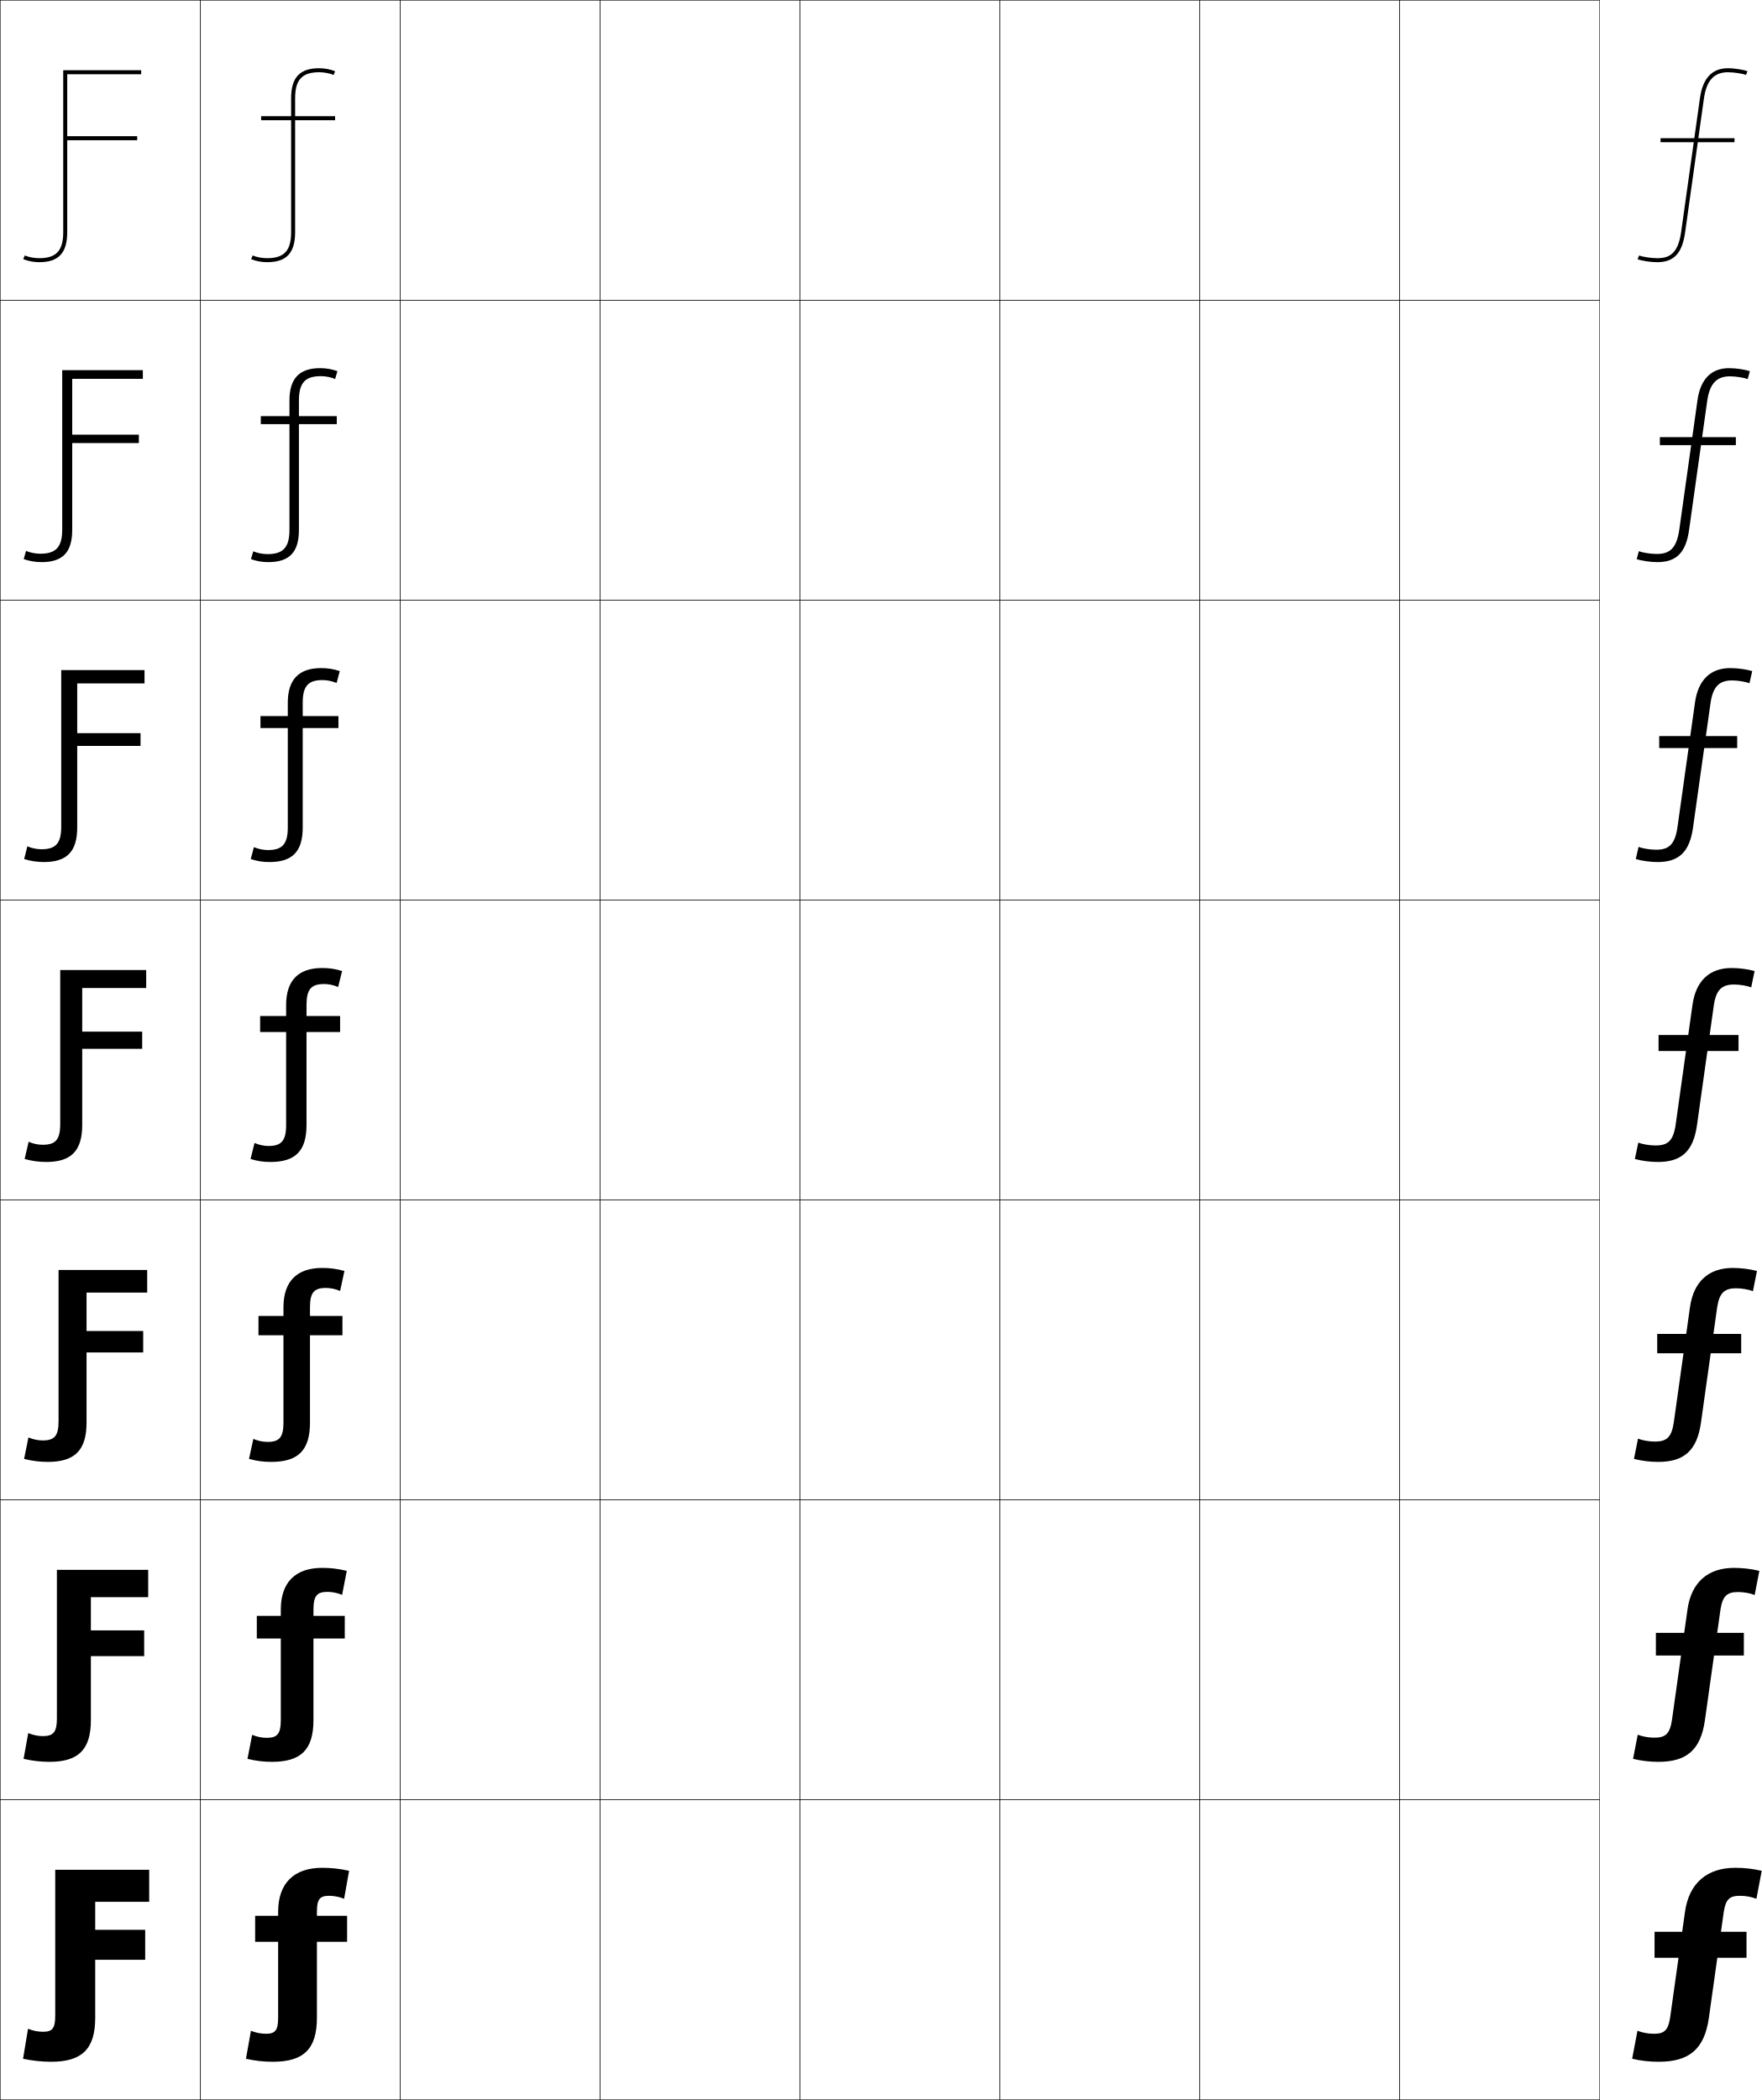
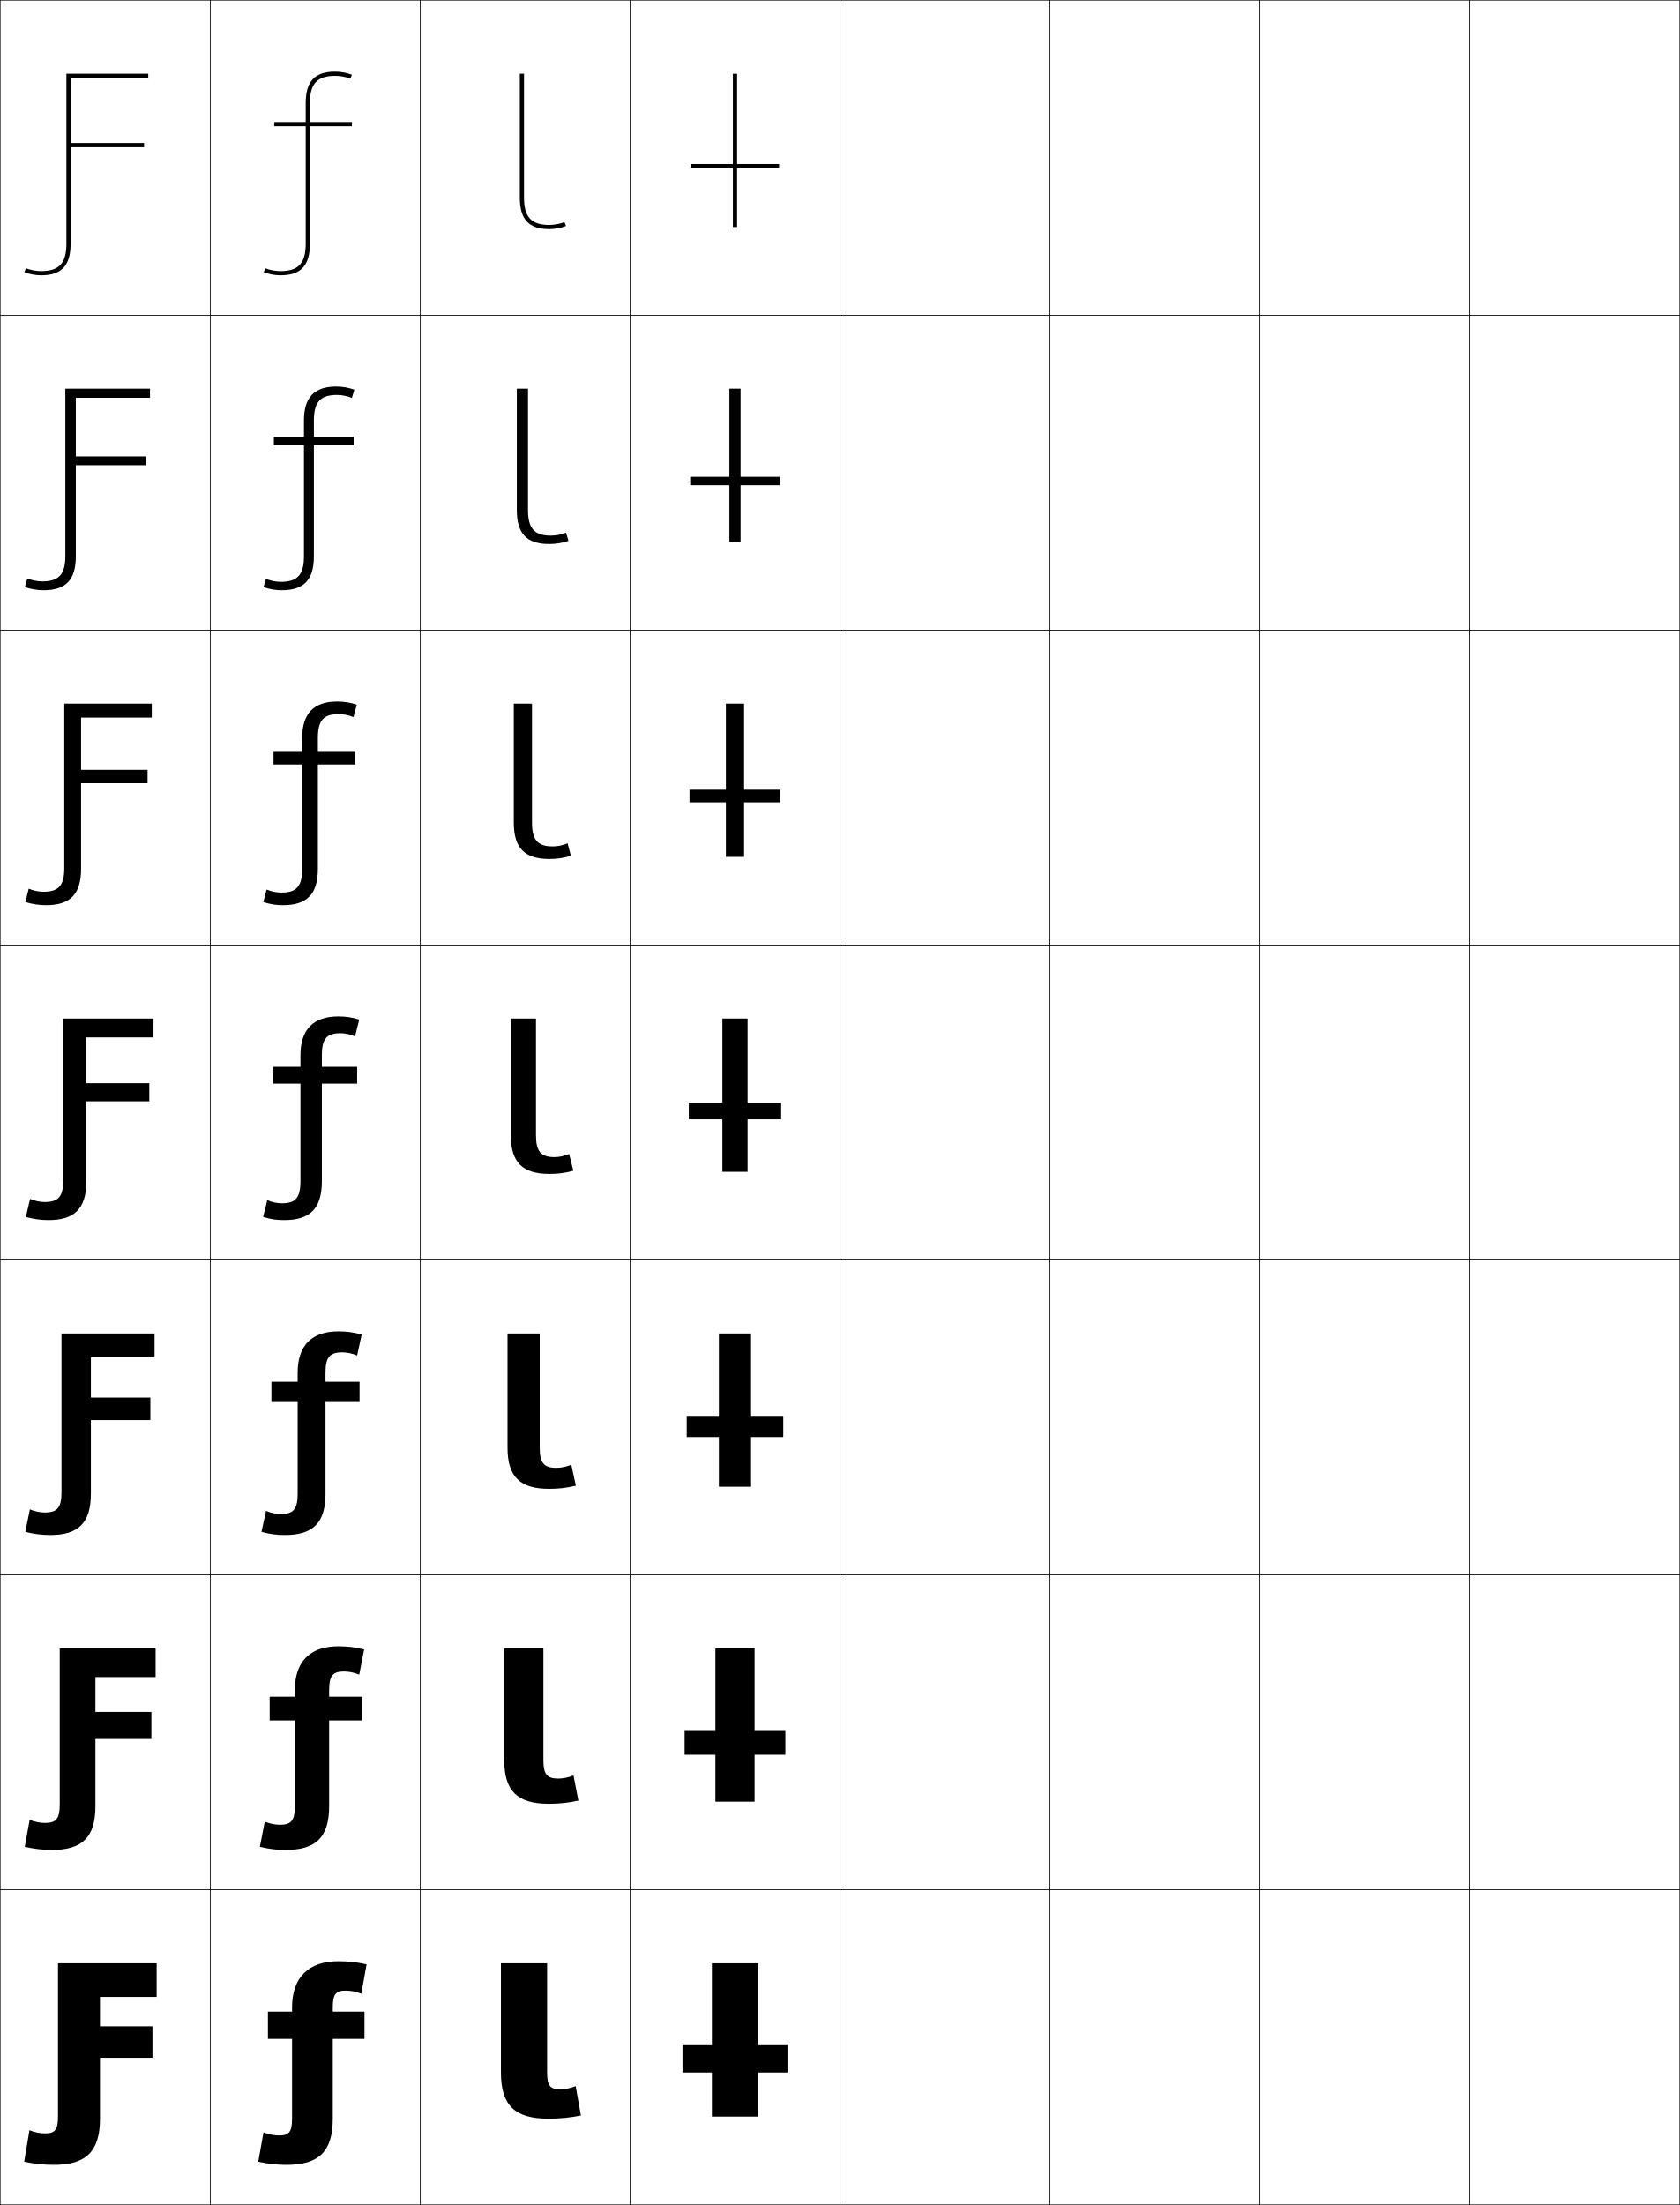
- <svg xmlns="http://www.w3.org/2000/svg" width="881.23" height="1050.25" viewBox="0 0 881.23 1050.25" overflow="visible" enable-background="new 0 0 881.23 1050.25" xml:space="preserve">
+ <svg xmlns="http://www.w3.org/2000/svg" width="800.25" height="1050.25" viewBox="0 0 800.25 1050.25" overflow="visible" enable-background="new 0 0 800.25 1050.25" xml:space="preserve">
  <g id="レイヤー1">
    <g>
      <rect x="0.125" y="0.125" fill="none" stroke="#000000" stroke-width="0.25" width="100" height="150" />
      <rect x="100.125" y="0.125" fill="none" stroke="#000000" stroke-width="0.25" width="100" height="150" />
      <rect x="200.125" y="0.125" fill="none" stroke="#000000" stroke-width="0.25" width="100" height="150" />
      <rect x="300.125" y="0.125" fill="none" stroke="#000000" stroke-width="0.25" width="100" height="150" />
      <rect x="400.125" y="0.125" fill="none" stroke="#000000" stroke-width="0.25" width="100" height="150" />
      <rect x="500.125" y="0.125" fill="none" stroke="#000000" stroke-width="0.25" width="100" height="150" />
      <rect x="600.125" y="0.125" fill="none" stroke="#000000" stroke-width="0.25" width="100" height="150" />
      <rect x="0.125" y="150.125" fill="none" stroke="#000000" stroke-width="0.25" width="100" height="150" />
      <rect x="100.125" y="150.125" fill="none" stroke="#000000" stroke-width="0.25" width="100" height="150" />
      <rect x="200.125" y="150.125" fill="none" stroke="#000000" stroke-width="0.25" width="100" height="150" />
      <rect x="300.125" y="150.125" fill="none" stroke="#000000" stroke-width="0.25" width="100" height="150" />
      <rect x="400.125" y="150.125" fill="none" stroke="#000000" stroke-width="0.25" width="100" height="150" />
      <rect x="500.125" y="150.125" fill="none" stroke="#000000" stroke-width="0.25" width="100" height="150" />
      <rect x="600.125" y="150.125" fill="none" stroke="#000000" stroke-width="0.25" width="100" height="150" />
      <rect x="0.125" y="300.125" fill="none" stroke="#000000" stroke-width="0.25" width="100" height="150" />
      <rect x="100.125" y="300.125" fill="none" stroke="#000000" stroke-width="0.25" width="100" height="150" />
      <rect x="200.125" y="300.125" fill="none" stroke="#000000" stroke-width="0.25" width="100" height="150" />
      <rect x="300.125" y="300.125" fill="none" stroke="#000000" stroke-width="0.25" width="100" height="150" />
      <rect x="400.125" y="300.125" fill="none" stroke="#000000" stroke-width="0.25" width="100" height="150" />
      <rect x="500.125" y="300.125" fill="none" stroke="#000000" stroke-width="0.25" width="100" height="150" />
      <rect x="600.125" y="300.125" fill="none" stroke="#000000" stroke-width="0.25" width="100" height="150" />
      <rect x="0.125" y="450.125" fill="none" stroke="#000000" stroke-width="0.25" width="100" height="150" />
      <rect x="100.125" y="450.125" fill="none" stroke="#000000" stroke-width="0.25" width="100" height="150" />
      <rect x="200.125" y="450.125" fill="none" stroke="#000000" stroke-width="0.25" width="100" height="150" />
      <rect x="300.125" y="450.125" fill="none" stroke="#000000" stroke-width="0.25" width="100" height="150" />
      <rect x="400.125" y="450.125" fill="none" stroke="#000000" stroke-width="0.25" width="100" height="150" />
      <rect x="500.125" y="450.125" fill="none" stroke="#000000" stroke-width="0.25" width="100" height="150" />
      <rect x="600.125" y="450.125" fill="none" stroke="#000000" stroke-width="0.25" width="100" height="150" />
      <rect x="0.125" y="600.125" fill="none" stroke="#000000" stroke-width="0.25" width="100" height="150" />
      <rect x="100.125" y="600.125" fill="none" stroke="#000000" stroke-width="0.25" width="100" height="150" />
      <rect x="200.125" y="600.125" fill="none" stroke="#000000" stroke-width="0.25" width="100" height="150" />
      <rect x="300.125" y="600.125" fill="none" stroke="#000000" stroke-width="0.25" width="100" height="150" />
      <rect x="400.125" y="600.125" fill="none" stroke="#000000" stroke-width="0.25" width="100" height="150" />
      <rect x="500.125" y="600.125" fill="none" stroke="#000000" stroke-width="0.25" width="100" height="150" />
      <rect x="600.125" y="600.125" fill="none" stroke="#000000" stroke-width="0.25" width="100" height="150" />
      <rect x="0.125" y="750.125" fill="none" stroke="#000000" stroke-width="0.25" width="100" height="150" />
      <rect x="100.125" y="750.125" fill="none" stroke="#000000" stroke-width="0.25" width="100" height="150" />
      <rect x="200.125" y="750.125" fill="none" stroke="#000000" stroke-width="0.25" width="100" height="150" />
      <rect x="300.125" y="750.125" fill="none" stroke="#000000" stroke-width="0.25" width="100" height="150" />
      <rect x="400.125" y="750.125" fill="none" stroke="#000000" stroke-width="0.25" width="100" height="150" />
      <rect x="500.125" y="750.125" fill="none" stroke="#000000" stroke-width="0.25" width="100" height="150" />
      <rect x="600.125" y="750.125" fill="none" stroke="#000000" stroke-width="0.25" width="100" height="150" />
      <rect x="0.125" y="900.125" fill="none" stroke="#000000" stroke-width="0.25" width="100" height="150" />
      <rect x="100.125" y="900.125" fill="none" stroke="#000000" stroke-width="0.25" width="100" height="150" />
      <rect x="200.125" y="900.125" fill="none" stroke="#000000" stroke-width="0.25" width="100" height="150" />
      <rect x="300.125" y="900.125" fill="none" stroke="#000000" stroke-width="0.25" width="100" height="150" />
      <rect x="400.125" y="900.125" fill="none" stroke="#000000" stroke-width="0.25" width="100" height="150" />
      <rect x="500.125" y="900.125" fill="none" stroke="#000000" stroke-width="0.25" width="100" height="150" />
      <rect x="600.125" y="900.125" fill="none" stroke="#000000" stroke-width="0.25" width="100" height="150" />
      <rect x="700.125" y="0.125" fill="none" stroke="#000000" stroke-width="0.25" width="100" height="150" />
      <rect x="700.125" y="150.125" fill="none" stroke="#000000" stroke-width="0.25" width="100" height="150" />
      <rect x="700.125" y="300.125" fill="none" stroke="#000000" stroke-width="0.25" width="100" height="150" />
      <rect x="700.125" y="450.125" fill="none" stroke="#000000" stroke-width="0.25" width="100" height="150" />
      <rect x="700.125" y="600.125" fill="none" stroke="#000000" stroke-width="0.25" width="100" height="150" />
      <rect x="700.125" y="750.125" fill="none" stroke="#000000" stroke-width="0.25" width="100" height="150" />
      <rect x="700.125" y="900.125" fill="none" stroke="#000000" stroke-width="0.25" width="100" height="150" />
    </g>
    <g>
-       <g>
-         <path d="M862.25,956.125c1.002-6.341,2.936-8,8.127-8c2.842,0,5.648,0.515,8.201,1.5       l2.652-14c-4.553-1.048-8.596-1.5-13.289-1.5c-14.014,0-23.077,7.662-25.092,22       l-7.449,53c-1.002,6.341-2.935,8-8.127,8c-2.841,0-5.648-0.515-8.2-1.5l-2.653,14       c4.552,1.048,8.596,1.5,13.289,1.5c15.053,0,22.856-6.096,25.092-22L862.25,956.125z" />
-         <rect x="827.625" y="966.125" width="46" height="12.999" />
-       </g>
-       <g>
-         <path d="M844.099,804.935l-7.777,55.334c-1.062,6.903-3.265,8.772-8.769,8.772       c-2.907,0-5.961-0.55-8.342-1.476l-2.338,12.059       C820.991,880.631,825.125,881.125,829.582,881.125c13.931,0,21.129-5.82,23.236-20.811       l7.777-55.333c1.044-6.774,3.295-8.773,8.769-8.773       c2.899,0,5.967,0.552,8.342,1.476L880.043,785.625c-4.076-0.989-8.221-1.5-12.709-1.5       C854.344,784.125,846.008,791.343,844.099,804.935z" />
-         <rect x="828.291" y="816.625" width="44" height="11.332" />
-       </g>
-       <g>
-         <path d="M845.347,653.745l-8.104,57.667c-1.121,7.467-3.596,9.546-9.411,9.546       c-2.974,0-6.273-0.585-8.483-1.451l-2.021,10.117       c3.685,0.966,7.908,1.501,12.129,1.501c12.809,0,19.401-5.545,21.38-19.62       l8.104-57.667c1.088-7.208,3.655-9.546,9.411-9.546       c2.956,0,6.284,0.589,8.483,1.45l2.021-10.116       c-3.6-0.931-7.846-1.501-12.129-1.501       C854.76,634.125,847.152,640.899,845.347,653.745z" />
-         <rect x="828.958" y="667.125" width="42" height="9.666" />
-       </g>
-       <g>
-         <path d="M846.596,502.556l-8.432,60C836.984,570.585,834.238,572.875,828.111,572.875       c-3.04,0-6.586-0.621-8.625-1.427l-1.706,8.176       c3.252,0.924,7.565,1.501,11.549,1.501c11.687,0,17.675-5.27,19.524-18.431       l8.433-60c1.13-7.642,4.015-10.319,10.053-10.319       c3.014,0,6.603,0.627,8.625,1.426l1.706-8.175       c-3.123-0.871-7.472-1.501-11.549-1.501       C855.176,484.125,848.297,490.456,846.596,502.556z" />
-         <rect x="829.625" y="517.625" width="40" height="8" />
-       </g>
-       <g>
-         <path d="M847.845,351.366l-8.76,62.333c-1.297,8.988-4.583,11.259-10.694,11.259       c-3.106,0-6.898-0.657-8.767-1.402l-1.391,6.068       c2.818,0.882,7.222,1.501,10.969,1.501c10.564,0,15.948-4.995,17.669-17.241       l8.761-62.333c1.173-8.083,4.365-11.259,10.694-11.259       c3.071,0,6.92,0.665,8.767,1.401l1.39-6.067       c-2.646-0.812-7.096-1.501-10.969-1.501       C855.592,334.125,849.44,340.012,847.845,351.366z" />
-         <rect x="829.958" y="368.125" width="39" height="6" />
-       </g>
-       <g>
-         <path d="M849.094,200.176l-9.088,64.667c-1.415,9.946-5.239,12.199-11.336,12.199       c-3.172,0-7.211-0.692-8.907-1.377l-1.075,3.959       c2.385,0.841,6.878,1.502,10.389,1.502c9.442,0,14.221-4.719,15.813-16.051       l9.088-64.667c1.217-8.523,4.715-12.199,11.336-12.199       c3.129,0,7.238,0.703,8.907,1.377l1.075-3.958       c-2.17-0.753-6.722-1.502-10.389-1.502       C856.009,184.125,850.585,189.569,849.094,200.176z" />
-         <rect x="830.292" y="218.625" width="38" height="4" />
-       </g>
-       <g>
-         <path d="M850.343,48.986l-9.416,67C839.395,126.891,835.03,129.125,828.949,129.125       c-3.238,0-7.523-0.728-9.049-1.353l-0.76,1.851       c1.951,0.8,6.535,1.502,9.809,1.502c8.32,0,12.494-4.444,13.958-14.861       l9.416-67C853.583,40.3,857.389,36.125,864.301,36.125       c3.187,0,7.556,0.74,9.049,1.353l0.76-1.851       c-1.693-0.695-6.347-1.502-9.809-1.502C856.425,34.125,851.729,39.125,850.343,48.986       z" />
-         <rect x="830.625" y="69.125" width="37" height="2" />
-       </g>
-     </g>
-     <g>
      <path d="M145.625,116.125c0,9.234-3.477,13-12,13c-2.488,0-5.065-0.481-7.259-1.356L125.625,129.625      c2.427,0.97,5.263,1.5,8,1.5c9.683,0,14-4.625,14-15v-56h20v-2h-20v-9c0-9.234,3.477-13,12-13      c2.488,0,5.065,0.481,7.259,1.356L167.625,35.625c-2.427-0.97-5.263-1.5-8-1.5      c-9.683,0-14,4.625-14,15v9h-15v2h15V116.125z" />
      <path d="M144.792,264.958c0,8.771-3.096,12.167-10.934,12.167      c-2.431,0-4.958-0.492-7.173-1.404L125.524,279.625c2.8,1.009,5.604,1.5,8.667,1.5      c10.532,0,15.333-4.855,15.333-16.167v-52.833h18.934V208.125h-18.934v-7.833      c0-8.771,3.096-12.167,10.934-12.167c2.431,0,4.958,0.493,7.172,1.404      l1.161-3.904c-2.8-1.009-5.604-1.5-8.667-1.5      c-10.418,0-15.333,5.17-15.333,16.167V208.125h-14.333v4h14.333V264.958z" />
      <path d="M143.958,413.792c0,8.308-2.715,11.333-9.867,11.333      c-2.373,0-4.85-0.503-7.086-1.452L125.424,429.625c3.174,1.048,5.944,1.5,9.333,1.5      c11.381,0,16.667-5.084,16.667-17.333V364.125h17.867v-6h-17.867v-6.667      c0-8.308,2.715-11.333,9.867-11.333c2.373,0,4.85,0.503,7.086,1.452      l1.581-5.952c-3.174-1.048-5.944-1.5-9.333-1.5      c-11.153,0-16.667,5.716-16.667,17.333V358.125h-13.667v6h13.667V413.792z" />
      <path d="M143.125,562.625c0,7.845-2.334,10.5-8.801,10.5c-2.314,0-4.742-0.514-7-1.5l-2,8      c3.548,1.088,6.285,1.5,10,1.5c12.23,0,18-5.313,18-18.5v-46.5H170.125v-8h-16.801v-5.5      c0-7.845,2.334-10.5,8.801-10.5c2.314,0,4.742,0.514,7,1.5l2-8      c-3.548-1.088-6.285-1.5-10-1.5c-11.889,0-18,6.262-18,18.5v5.5h-13v8h13V562.625z" />
      <path d="M141.791,711.458c0,7.344-2.05,9.667-7.9,9.667      c-2.385,0-4.859-0.515-7.167-1.5l-2.167,10c3.932,1.074,7.126,1.5,11.167,1.5      c13.269,0,19.333-5.652,19.333-19.667v-43.667h16.233V658.125h-16.233v-4.334      c0-7.343,2.051-9.666,7.9-9.666c2.385,0,4.859,0.514,7.167,1.5l2.167-10      c-3.932-1.075-7.126-1.5-11.167-1.5c-12.597,0-19.333,6.729-19.333,19.666V658.125      h-12.5v9.666h12.5V711.458z" />
      <path d="M140.458,860.292c0,6.842-1.768,8.833-7,8.833c-2.455,0-4.977-0.515-7.333-1.5      l-2.333,12c4.315,1.062,7.966,1.5,12.333,1.5c14.307,0,20.667-5.99,20.667-20.833      v-40.834h15.667V808.125h-15.667v-3.167c0-6.842,1.767-8.833,7-8.833      c2.455,0,4.976,0.515,7.333,1.5l2.333-12c-4.315-1.062-7.966-1.5-12.333-1.5      c-13.305,0-20.667,7.195-20.667,20.833V808.125h-12v11.333h12V860.292z" />
      <path d="M139.125,1009.125c0,6.341-1.484,8-6.1,8c-2.525,0-5.094-0.515-7.5-1.5l-2.5,14      c4.699,1.048,8.807,1.5,13.5,1.5c15.346,0,22-6.328,22-22v-38H173.625v-13h-15.1v-2      c0-6.341,1.484-8,6.1-8c2.525,0,5.094,0.515,7.5,1.5l2.5-14      c-4.699-1.048-8.807-1.5-13.5-1.5c-14.014,0-22,7.662-22,22v2h-11.5v13h11.5V1009.125z" />
    </g>
    <g>
      <path d="M47.625,1009.125v-29h25v-15h-25v-14h27v-16h-47v73c0,6.341-1.484,8-6.1,8      c-2.525,0-5.094-0.515-7.5-1.5l-2.5,15c4.708,1.007,9.406,1.5,14.1,1.5      C40.971,1031.125,47.625,1024.797,47.625,1009.125z" />
      <path d="M45.458,860.292v-32.034h26.667v-12.866H45.458v-16.601h28.667V785.125H28.458      v74.333c0,6.843-1.767,8.8-7,8.8c-2.455,0-4.976-0.514-7.333-1.5L11.792,879.625      c4.329,1.009,8.633,1.5,13,1.5C39.099,881.125,45.458,875.135,45.458,860.292z" />
      <path d="M43.292,711.458v-35.066H71.625v-10.732H43.292v-19.201H73.625V635.125H29.292v75.667      c0,7.343-2.05,9.6-7.899,9.6c-2.385,0-4.859-0.514-7.167-1.5L12.058,729.625      c3.949,1.011,7.859,1.5,11.9,1.5C37.228,731.125,43.292,725.474,43.292,711.458z" />
      <path d="M41.125,562.625v-38.1h30v-8.6h-30V494.125h32v-9h-43v77      c0,7.845-2.333,10.4-8.8,10.4c-2.314,0-4.742-0.514-7-1.5L12.324,579.625      c3.57,1.013,7.086,1.5,10.801,1.5C35.356,581.125,41.125,575.812,41.125,562.625z" />
      <path d="M38.625,413.791v-40.732h31.667v-6.4H38.625v-24.867h33.667v-6.667H30.625      v78.333c0,8.308-2.715,11.267-9.867,11.267c-2.373,0-4.85-0.503-7.086-1.452      l-1.581,6.352c3.189,0.999,6.478,1.5,9.867,1.5      C33.34,431.125,38.625,426.041,38.625,413.791z" />
      <path d="M36.125,264.958v-43.367h33.333v-4.2H36.125v-27.934h35.333V185.125H31.125v79.667      c0,8.771-3.095,12.133-10.933,12.133c-2.431,0-4.958-0.492-7.172-1.404      L11.858,279.625c2.808,0.984,5.87,1.5,8.933,1.5C31.324,281.125,36.125,276.271,36.125,264.958      z" />
      <path d="M33.625,116.125v-46h35v-2h-35v-31h37v-2h-39v81c0,9.234-3.477,13-12,13      c-2.488,0-5.065-0.481-7.259-1.356L11.625,129.625c2.427,0.97,5.263,1.5,8,1.5      C29.308,131.125,33.625,126.5,33.625,116.125z" />
    </g>
+     <g>
+       <g>
+         <rect x="339.125" y="935.125" width="22" height="73" />
+         <rect x="325.125" y="974.125" width="50" height="13" />
+       </g>
+       <g>
+         <rect x="340.792" y="785.125" width="18.667" height="73" />
+         <rect x="326.125" y="824.458" width="48" height="11.333" />
+       </g>
+       <g>
+         <rect x="342.458" y="635.125" width="15.333" height="73" />
+         <rect x="327.125" y="674.792" width="46" height="9.666" />
+       </g>
+       <g>
+         <rect x="344.125" y="485.125" width="12" height="73" />
+         <rect x="328.125" y="525.125" width="44" height="8" />
+       </g>
+       <g>
+         <rect x="345.791" y="335.125" width="8.667" height="73" />
+         <rect x="328.458" y="376.125" width="43.334" height="6" />
+       </g>
+       <g>
+         <rect x="347.458" y="185.125" width="5.333" height="73" />
+         <rect x="328.792" y="227.125" width="42.667" height="4" />
+       </g>
+       <g>
+         <rect x="349.125" y="35.125" width="2" height="73" />
+         <rect x="329.125" y="78.125" width="42" height="2" />
+       </g>
+     </g>
+     <g>
+       <path d="M249.625,94.125c0,9.234,3.477,13,12,13c2.488,0,5.066-0.482,7.259-1.357L269.625,107.625      c-2.427,0.969-5.263,1.5-8,1.5c-9.682,0-14-4.625-14-15v-59h2V94.125z" />
+       <path d="M261.658,259.125c-10.665,0-15.467-4.854-15.467-16.167v-57.834h5.333v57.834      c0,8.771,3.095,12.167,10.934,12.167c2.431,0,4.958-0.493,7.172-1.405      l1.161,3.905C267.826,258.633,264.895,259.125,261.658,259.125z" />
+       <path d="M261.692,409.125c-11.649,0-16.934-5.083-16.934-17.333V335.125h8.667v56.667      c0,8.308,2.714,11.333,9.867,11.333c2.373,0,4.851-0.503,7.086-1.453      l1.581,5.953C268.453,408.673,265.427,409.125,261.692,409.125z" />
+       <path d="M261.726,559.125c-12.633,0-18.401-5.312-18.401-18.5v-55.5h12v55.5      c0,7.844,2.333,10.5,8.801,10.5c2.314,0,4.742-0.514,7-1.5l2,8      C269.081,558.713,265.959,559.125,261.726,559.125z" />
+       <path d="M261.559,709.125c-13.737,0-19.801-5.651-19.801-19.667V635.125h15.333v54.333      c0,7.343,2.05,9.667,7.9,9.667c2.385,0,4.859-0.515,7.167-1.5l2.167,10      C269.83,708.699,266.177,709.125,261.559,709.125z" />
+       <path d="M261.392,859.125c-14.841,0-21.2-5.989-21.2-20.833V785.125h18.667v53.167      c0,6.841,1.767,8.833,7,8.833c2.455,0,4.976-0.515,7.333-1.5l2.333,12      C270.58,858.686,266.396,859.125,261.392,859.125z" />
+       <path d="M261.225,1009.125c-15.945,0-22.6-6.328-22.6-22v-52h22v52c0,6.34,1.484,8,6.1,8      c2.525,0,5.094-0.516,7.5-1.5l2.5,14C271.329,1008.672,266.613,1009.125,261.225,1009.125z" />
+     </g>
  </g>
</svg>
